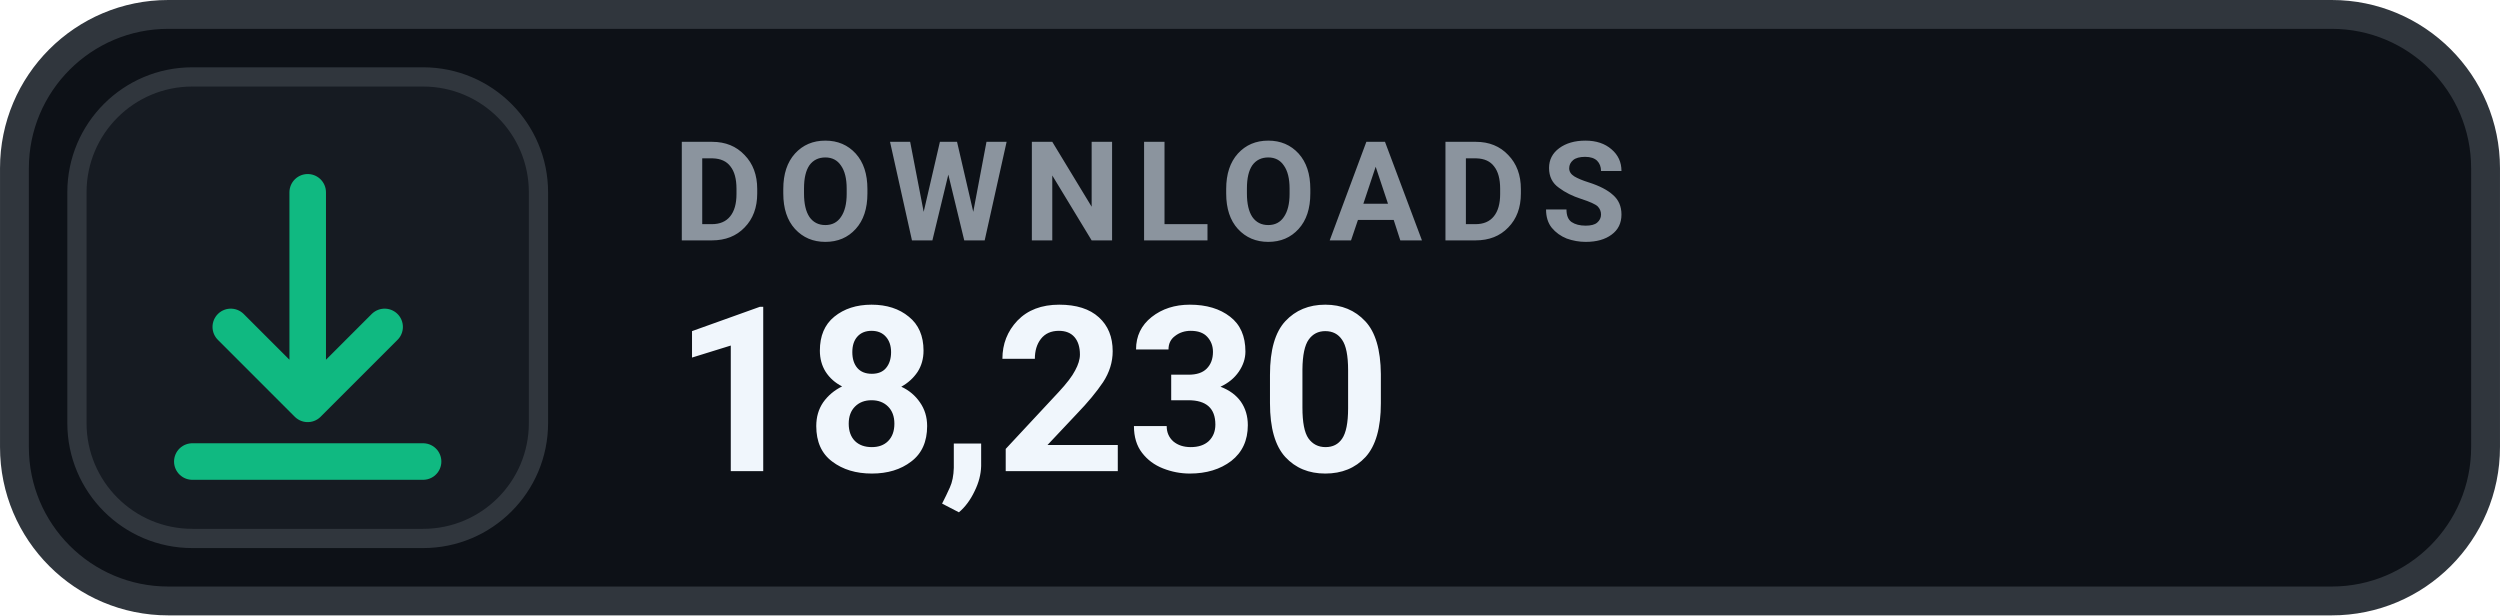
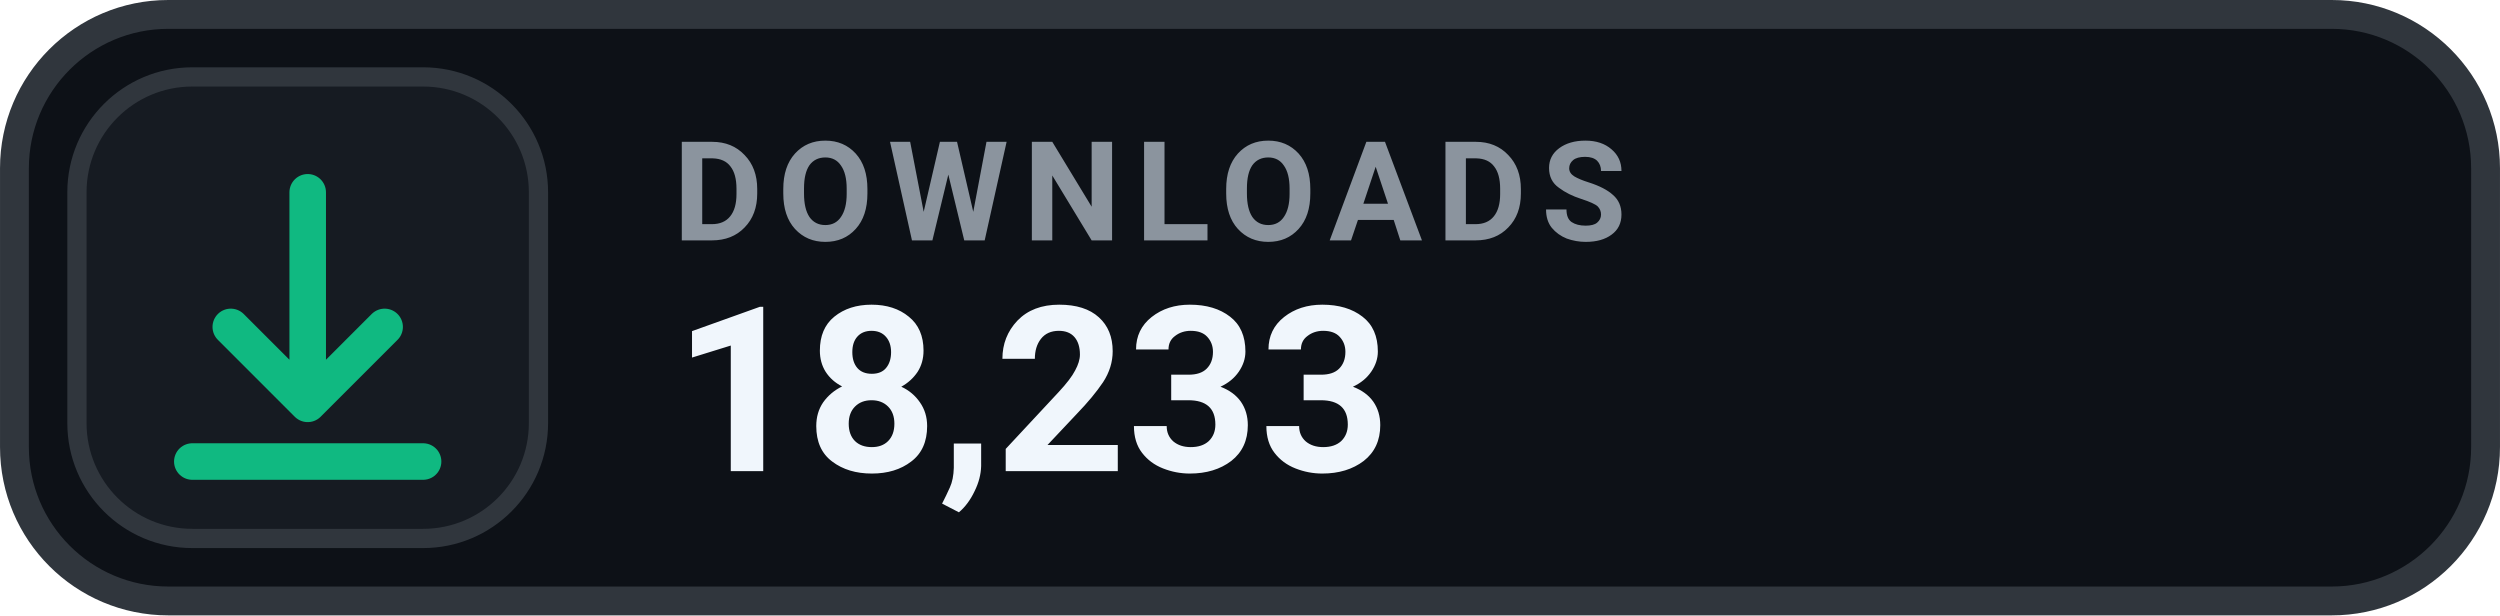
- <svg xmlns="http://www.w3.org/2000/svg" width="126" height="31.015" viewBox="0 0 130 32" role="img" aria-label="DOWNLOADS 18,230">
+ <svg xmlns="http://www.w3.org/2000/svg" width="126" height="31.015" viewBox="0 0 130 32" role="img" aria-label="DOWNLOADS 18,233">
  <rect x=".75" y=".75" width="128.5" height="30.5" rx="8" fill="#0D1117" stroke="#30363D" stroke-width="1.5" />
  <rect x="4" y="4" width="24" height="24" rx="6" fill="#161B22" stroke="#30363D" stroke-width="1" />
  <g transform="translate(16 16)" style="color:#10B981;">
    <path d="M0 -6 v11 m0 0 l4 -4 m-4 4 l-4 -4 M-6 8 h12" fill="none" stroke="currentColor" stroke-width="1.9" stroke-linecap="round" stroke-linejoin="round" />
  </g>
  <text x="35" y="12.5" fill="#8B949E" font-family="-apple-system,BlinkMacSystemFont,'Segoe UI',Roboto,Helvetica,Arial,sans-serif" font-size="7.2" font-weight="700" letter-spacing=".75">DOWNLOADS</text>
-   <text x="35" y="24.5" fill="#F0F6FC" font-family="-apple-system,BlinkMacSystemFont,'Segoe UI',Roboto,Helvetica,Arial,sans-serif" font-size="12" font-weight="700">18,230</text>
+   <text x="35" y="24.5" fill="#F0F6FC" font-family="-apple-system,BlinkMacSystemFont,'Segoe UI',Roboto,Helvetica,Arial,sans-serif" font-size="12" font-weight="700">18,233</text>
</svg>
